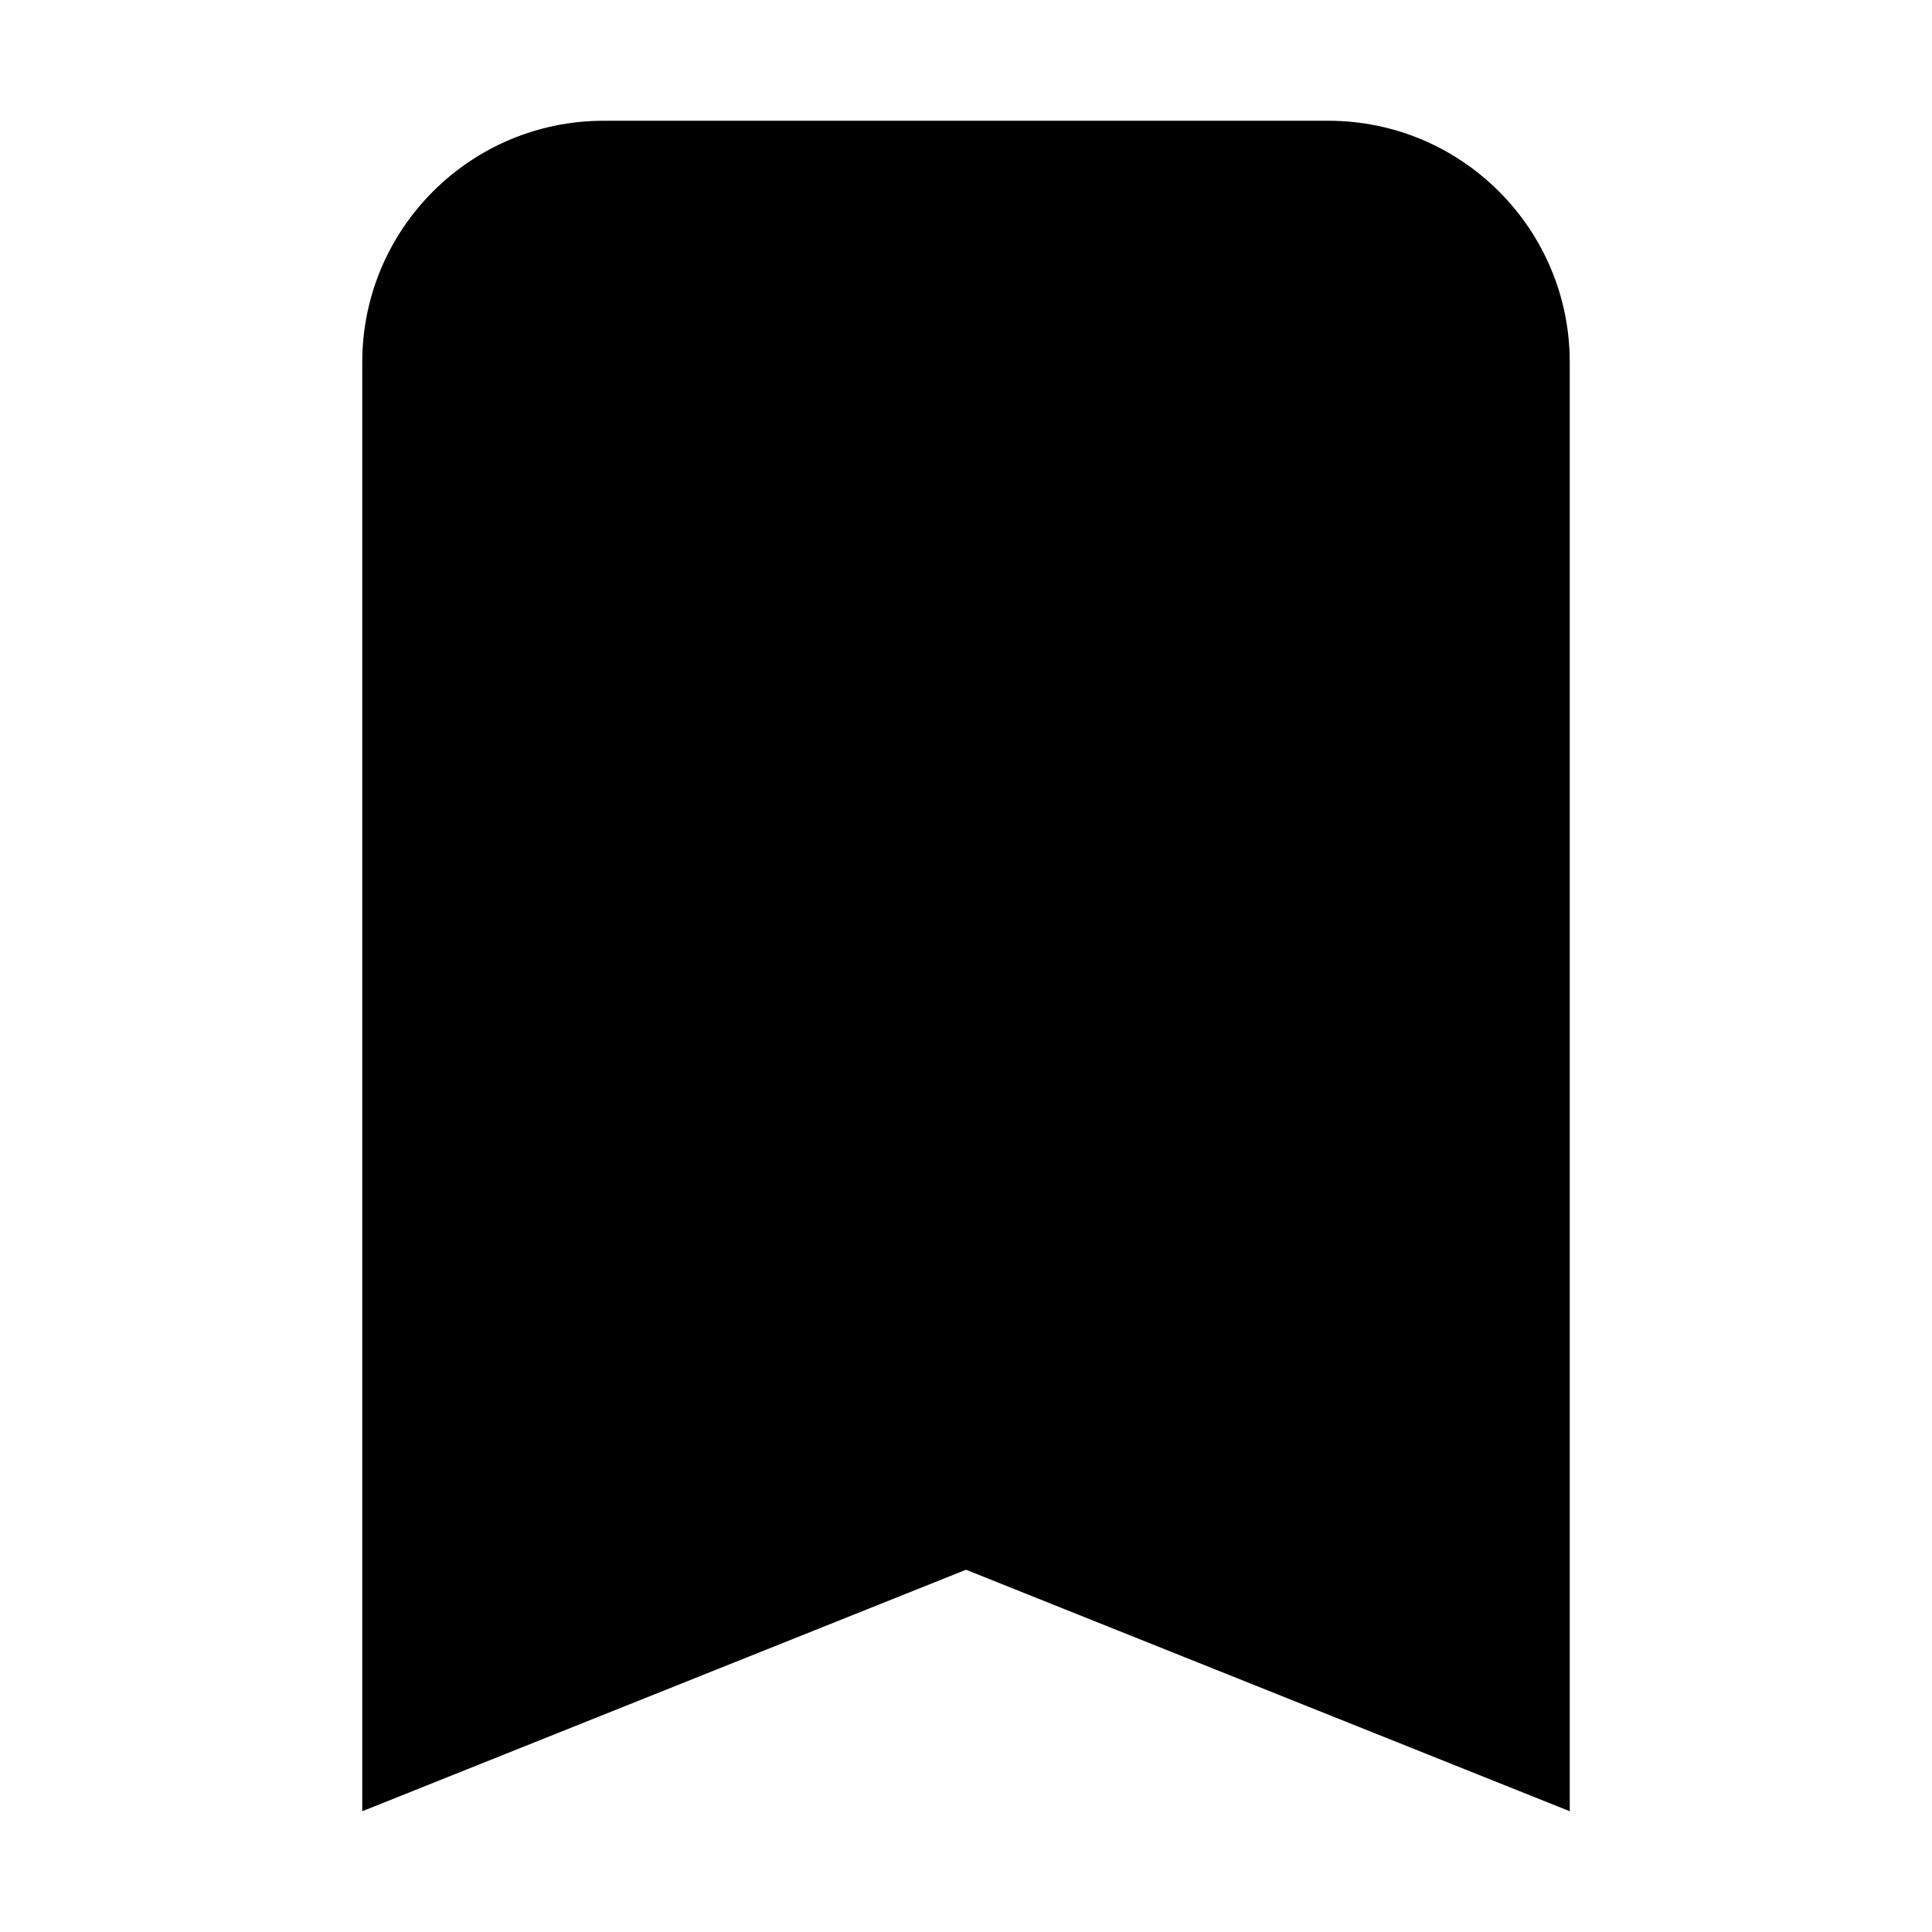
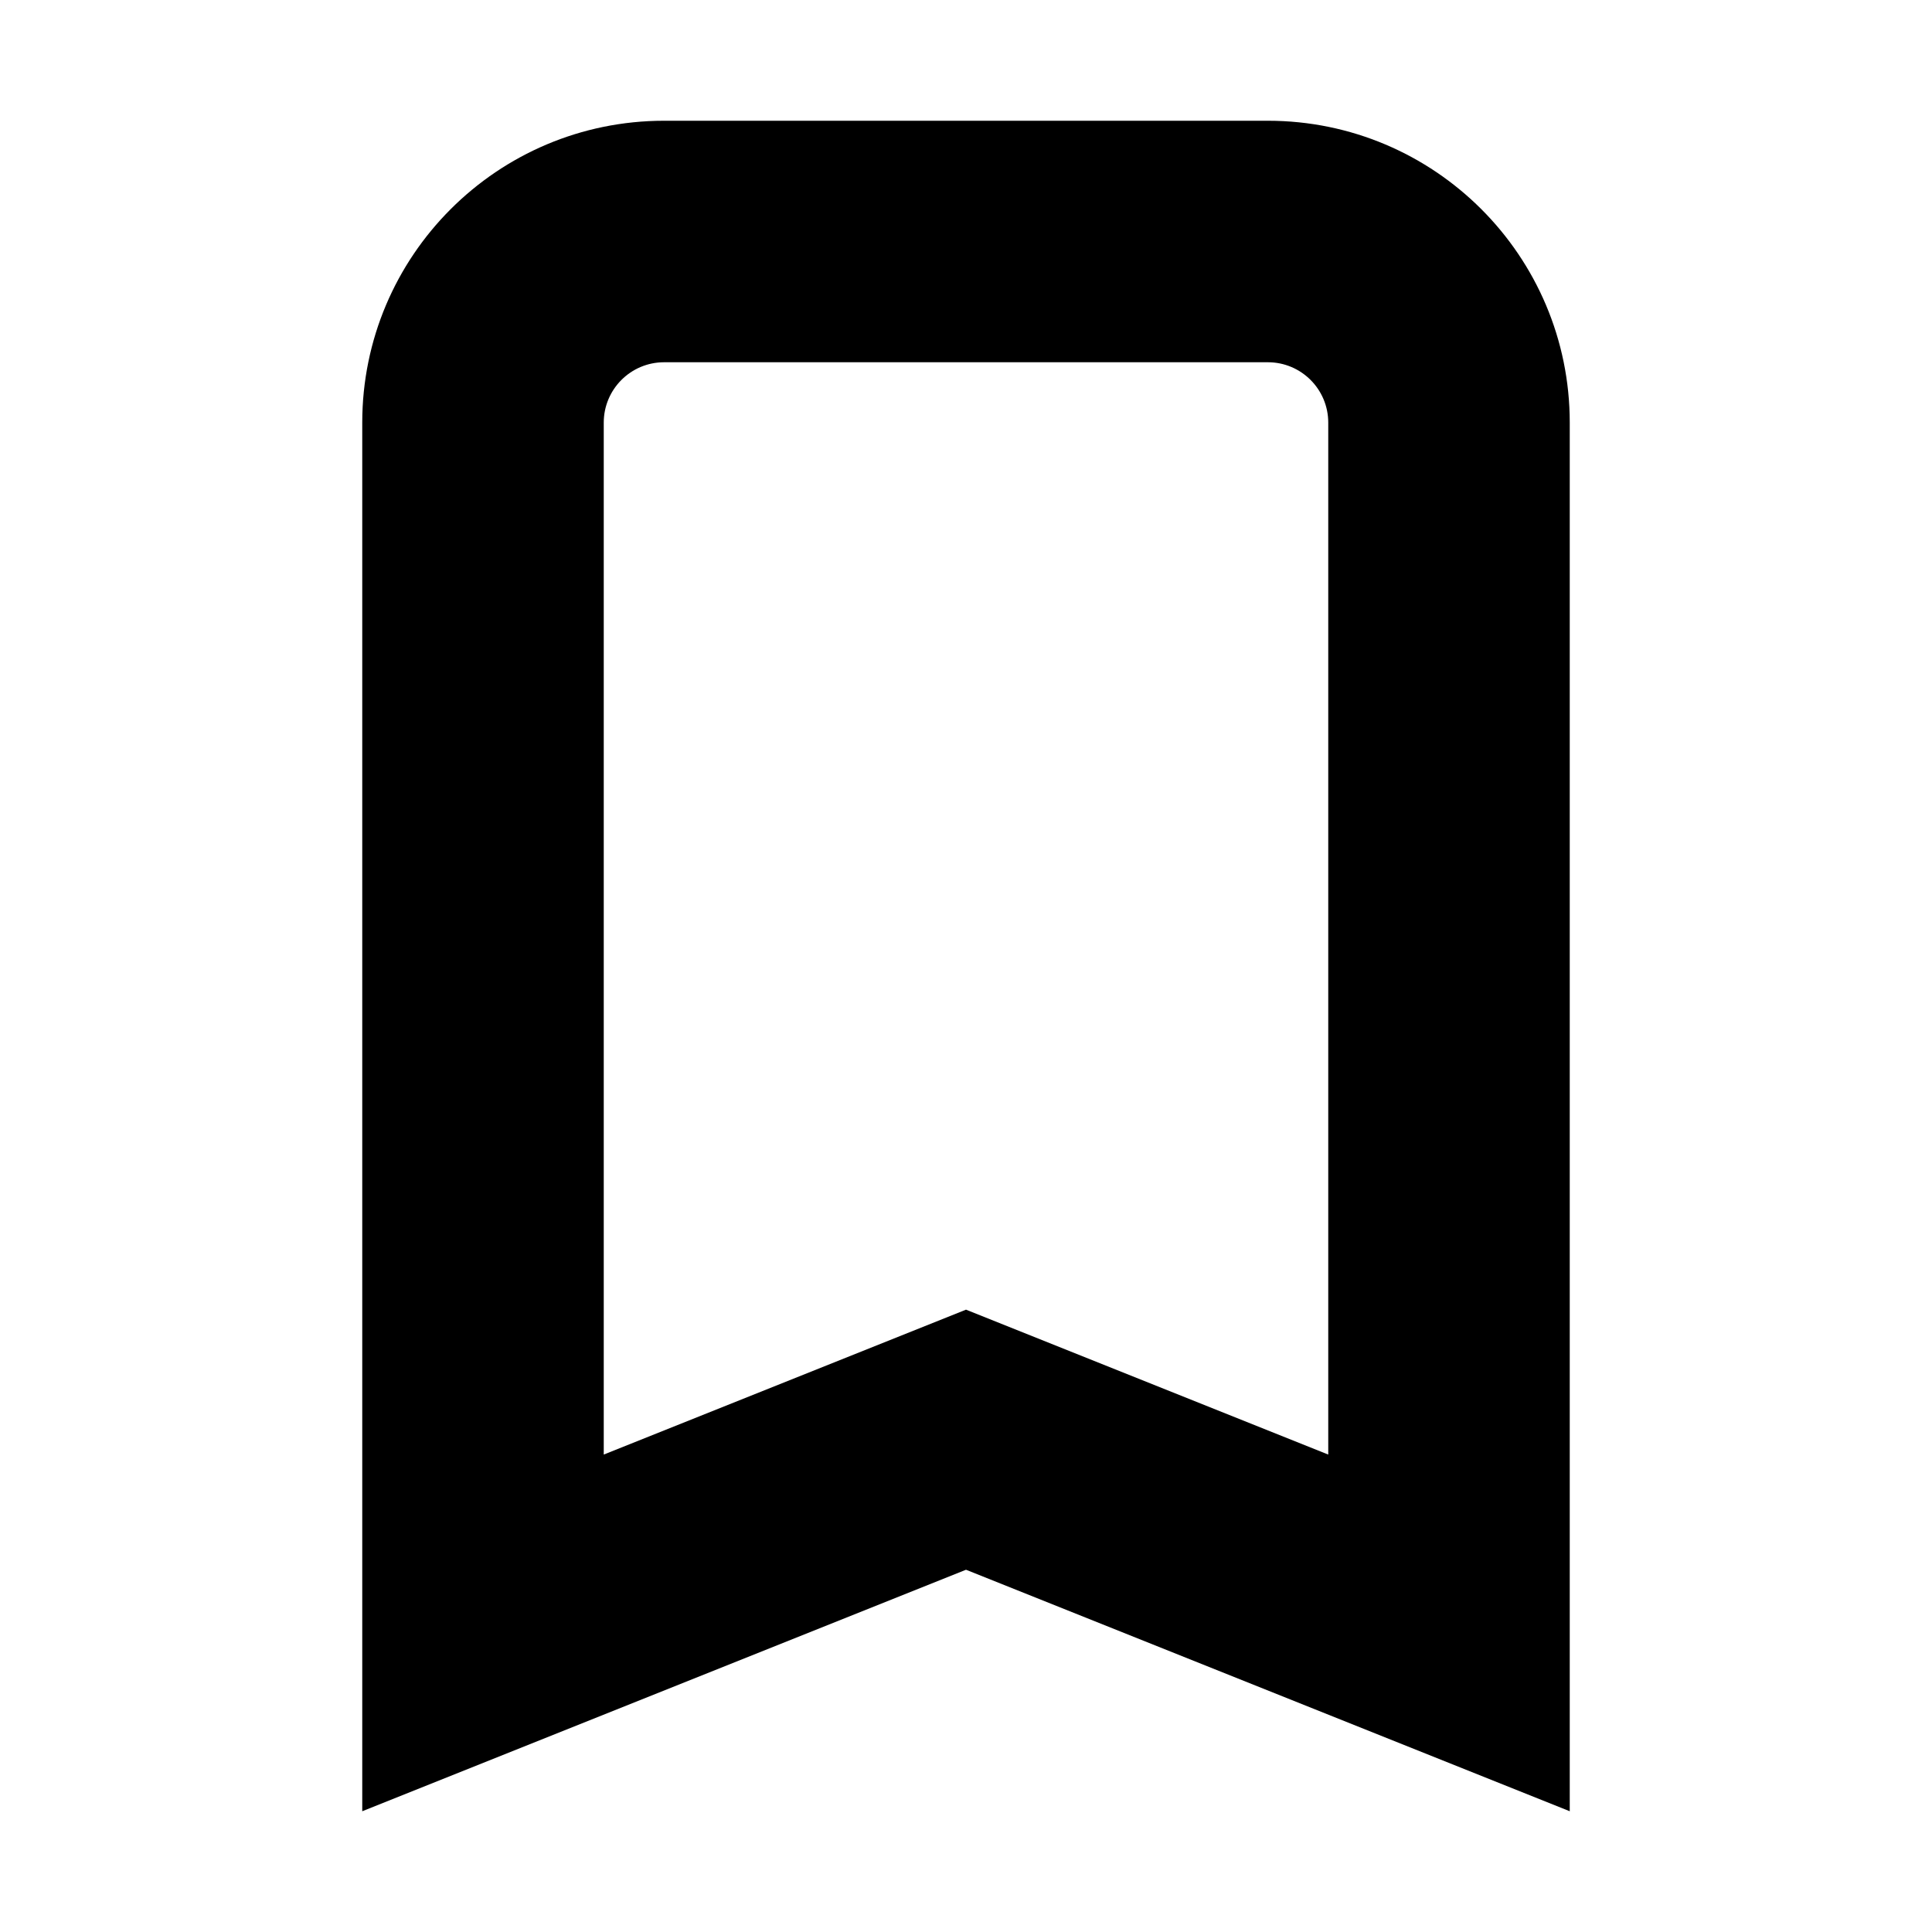
<svg xmlns="http://www.w3.org/2000/svg" width="16" height="16" viewBox="0 0 16 16">
-   <path d="M3 3a2 2 0 0 1 2-2h6a2 2 0 0 1 2 2v12l-5-2-5 2V3Z" />
+   <path fill-rule="evenodd" clip-rule="evenodd" d="m8 13 5 2V3.5A2.5 2.5 0 0 0 10.5 1h-5A2.5 2.5 0 0 0 3 3.5V15l5-2Zm-3-.954 3-1.2 3 1.2V3.5a.5.5 0 0 0-.5-.5h-5a.5.5 0 0 0-.5.5v8.546Z" />
</svg>
